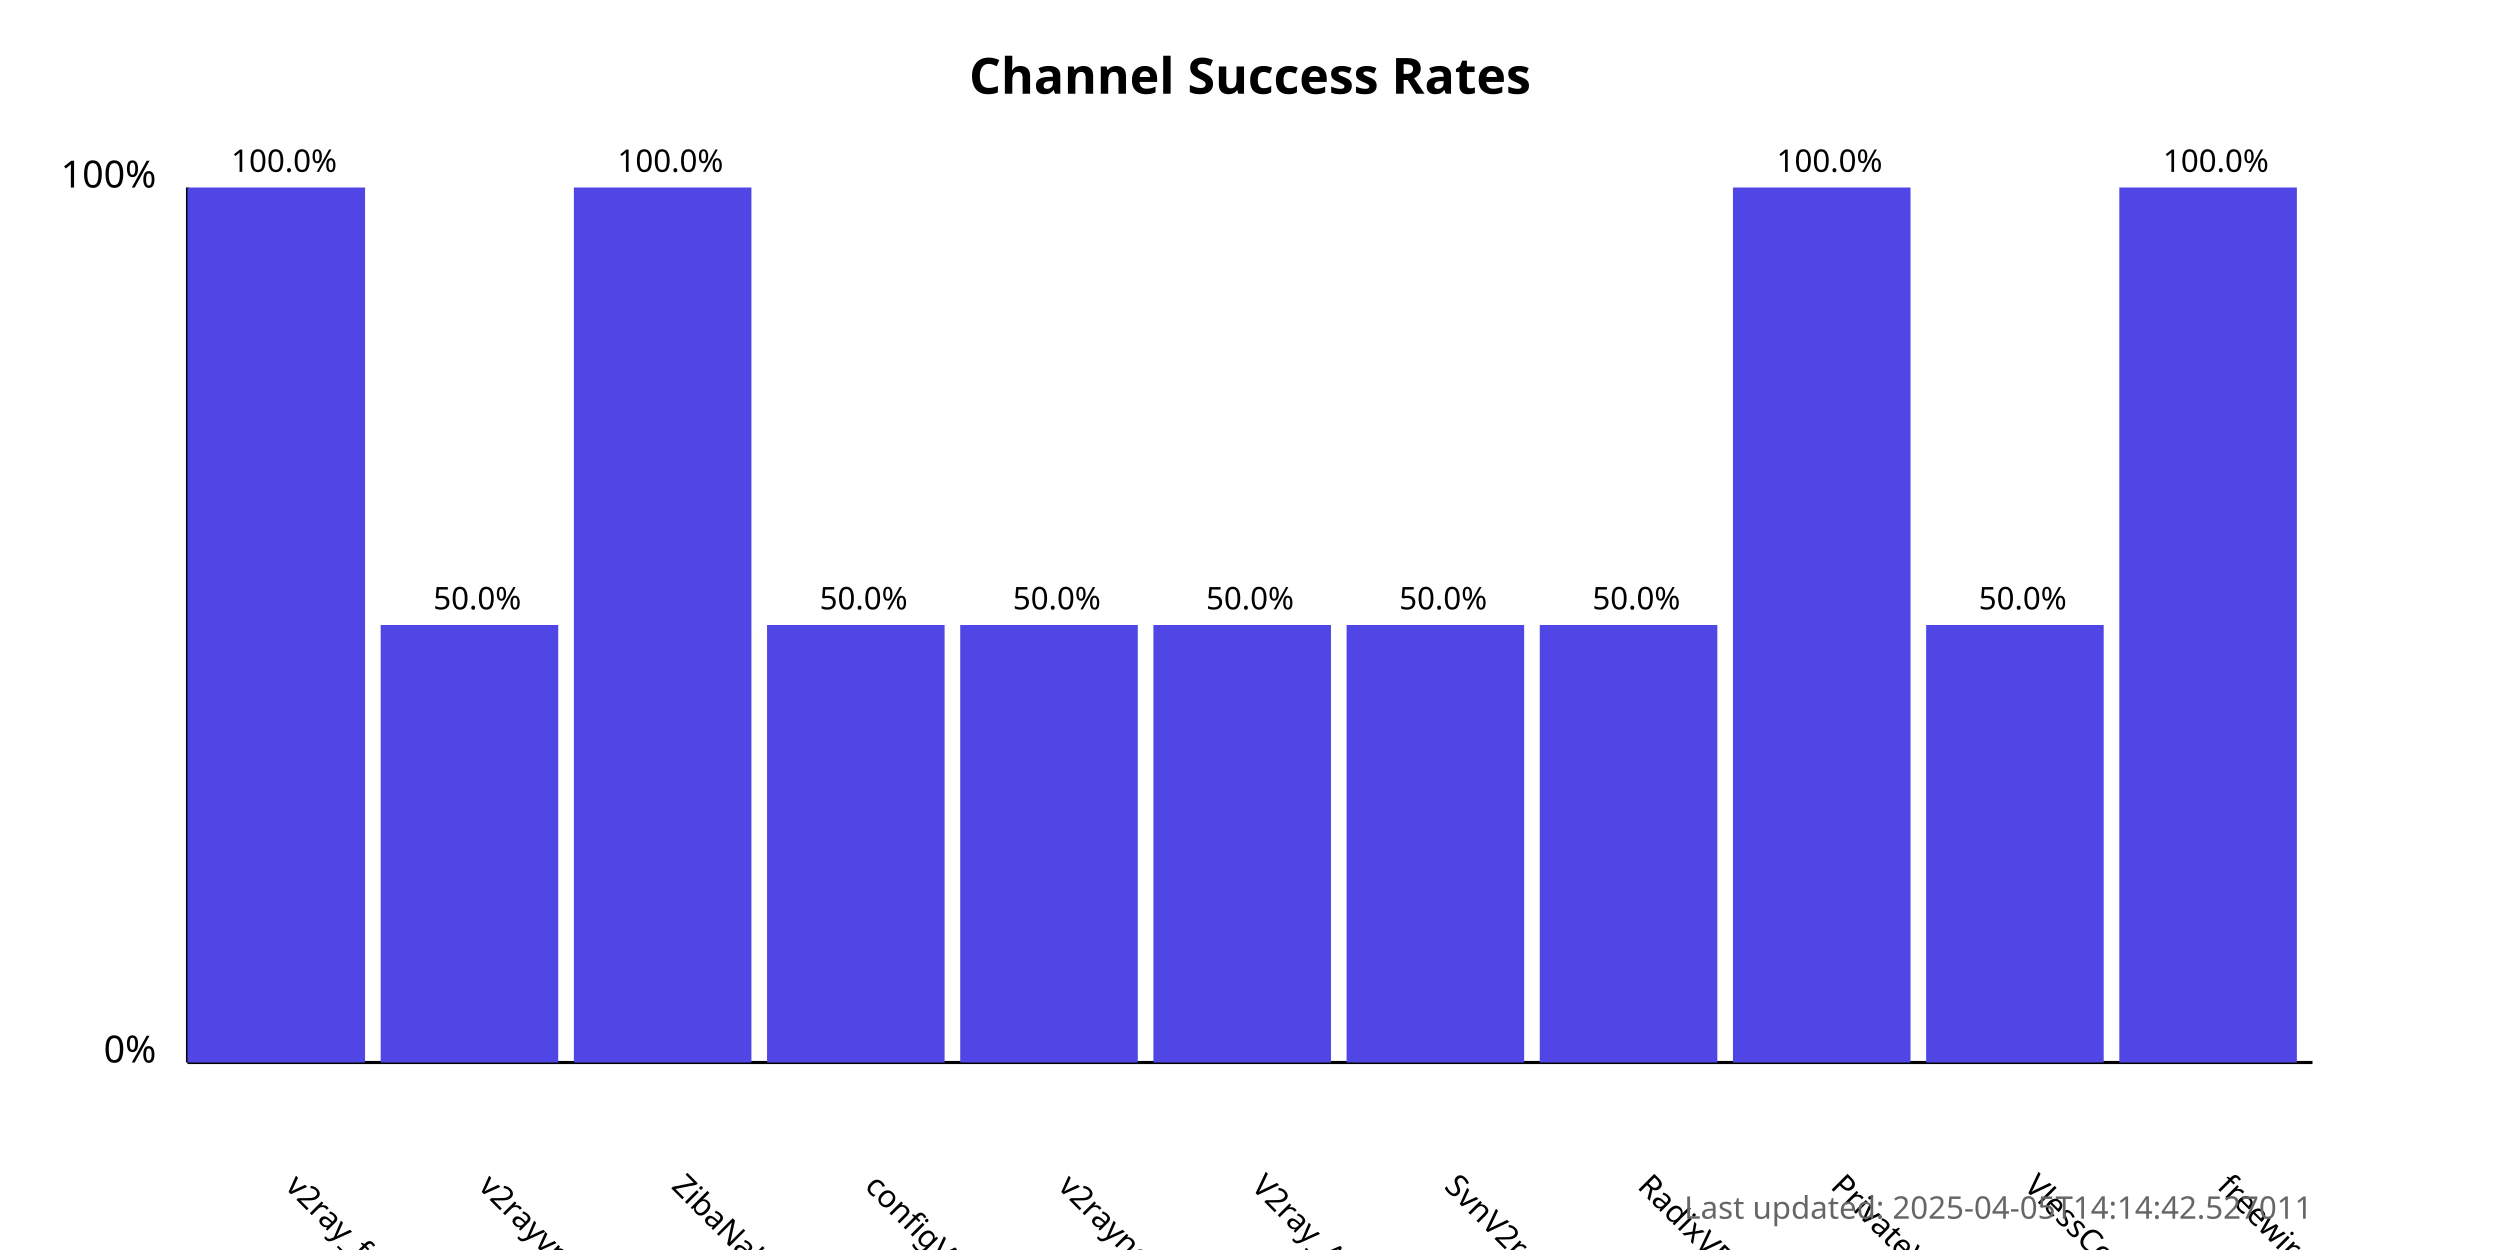
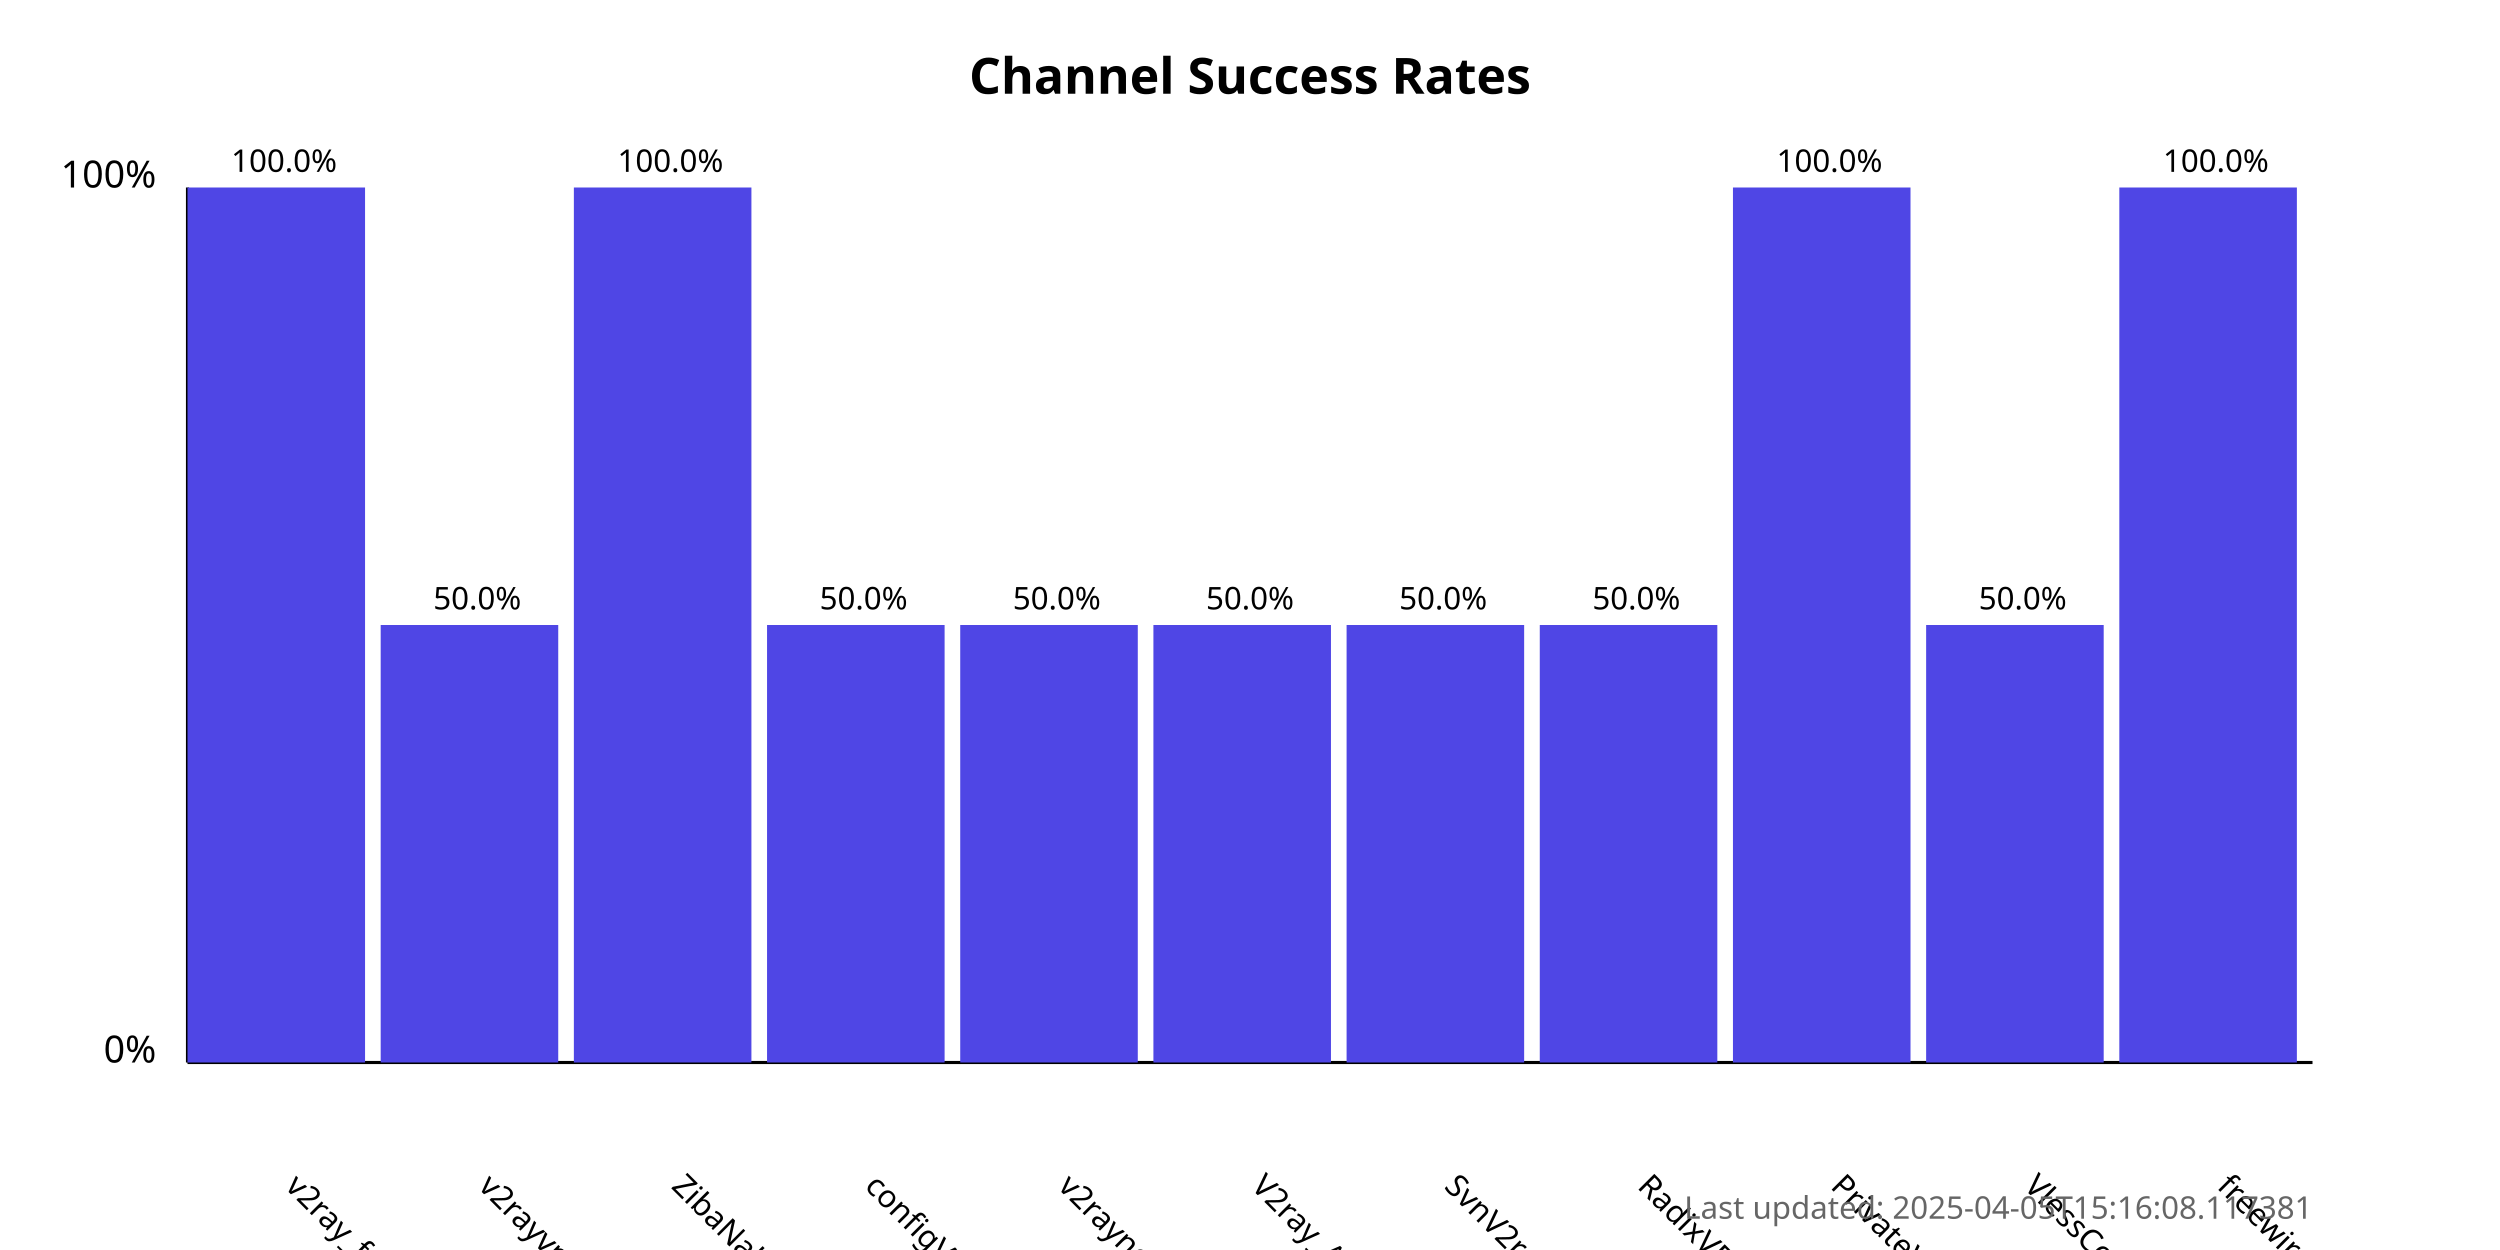
<svg xmlns="http://www.w3.org/2000/svg" width="800" height="400">
  <style>
            .chart-title { font: bold 16px sans-serif; }
            .axis-label { font: 12px sans-serif; }
            .tick-label { font: 10px sans-serif; }
            .bar { fill: #4f46e5; }
            .bar:hover { fill: #6366f1; }
            .timestamp { font: 10px sans-serif; fill: #666; }
        </style>
  <text x="400.0" y="30" text-anchor="middle" class="chart-title">
            Channel Success Rates
        </text>
  <line x1="60" y1="340" x2="60" y2="60" stroke="black" stroke-width="1" />
  <line x1="60" y1="340" x2="740" y2="340" stroke="black" stroke-width="1" />
  <text x="50" y="340" text-anchor="end" class="axis-label">0%</text>
  <text x="50" y="60" text-anchor="end" class="axis-label">100%</text>
  <g>
    <rect x="60" y="60.0" width="56.818" height="280.0" class="bar" />
    <text x="90.909" y="380" transform="rotate(45, 90.90909, 380)" text-anchor="start" class="tick-label">
                v2ray_free_conf
            </text>
    <text x="90.909" y="55.0" text-anchor="middle" class="tick-label">
                100.0%
            </text>
  </g>
  <g>
    <rect x="121.818" y="200.0" width="56.818" height="140.0" class="bar" />
    <text x="152.727" y="380" transform="rotate(45, 152.7273, 380)" text-anchor="start" class="tick-label">
                v2rayvpno
            </text>
    <text x="152.727" y="195.0" text-anchor="middle" class="tick-label">
                50.0%
            </text>
  </g>
  <g>
    <rect x="183.636" y="60.0" width="56.818" height="280.0" class="bar" />
    <text x="214.545" y="380" transform="rotate(45, 214.5455, 380)" text-anchor="start" class="tick-label">
                ZibaNabz
            </text>
    <text x="214.545" y="55.0" text-anchor="middle" class="tick-label">
                100.0%
            </text>
  </g>
  <g>
    <rect x="245.455" y="200.0" width="56.818" height="140.0" class="bar" />
    <text x="276.364" y="380" transform="rotate(45, 276.3636, 380)" text-anchor="start" class="tick-label">
                configV2rayForFree
            </text>
    <text x="276.364" y="195.0" text-anchor="middle" class="tick-label">
                50.0%
            </text>
  </g>
  <g>
    <rect x="307.273" y="200.0" width="56.818" height="140.0" class="bar" />
    <text x="338.182" y="380" transform="rotate(45, 338.1818, 380)" text-anchor="start" class="tick-label">
                v2rayngvpn
            </text>
    <text x="338.182" y="195.0" text-anchor="middle" class="tick-label">
                50.0%
            </text>
  </g>
  <g>
    <rect x="369.091" y="200.0" width="56.818" height="140.0" class="bar" />
    <text x="400.0" y="380" transform="rotate(45, 400.0, 380)" text-anchor="start" class="tick-label">
                V2ray_Alpha
            </text>
    <text x="400.0" y="195.0" text-anchor="middle" class="tick-label">
                50.0%
            </text>
  </g>
  <g>
    <rect x="430.909" y="200.0" width="56.818" height="140.0" class="bar" />
    <text x="461.818" y="380" transform="rotate(45, 461.8182, 380)" text-anchor="start" class="tick-label">
                SvnV2ray
            </text>
    <text x="461.818" y="195.0" text-anchor="middle" class="tick-label">
                50.0%
            </text>
  </g>
  <g>
    <rect x="492.727" y="200.0" width="56.818" height="140.0" class="bar" />
    <text x="523.636" y="380" transform="rotate(45, 523.6364, 380)" text-anchor="start" class="tick-label">
                RadixVPN
            </text>
    <text x="523.636" y="195.0" text-anchor="middle" class="tick-label">
                50.0%
            </text>
  </g>
  <g>
    <rect x="554.545" y="60.0" width="56.818" height="280.0" class="bar" />
    <text x="585.455" y="380" transform="rotate(45, 585.4545, 380)" text-anchor="start" class="tick-label">
                PrivateVPNs
            </text>
    <text x="585.455" y="55.0" text-anchor="middle" class="tick-label">
                100.0%
            </text>
  </g>
  <g>
    <rect x="616.364" y="200.0" width="56.818" height="140.0" class="bar" />
    <text x="647.273" y="380" transform="rotate(45, 647.2727, 380)" text-anchor="start" class="tick-label">
                VlessConfig
            </text>
    <text x="647.273" y="195.0" text-anchor="middle" class="tick-label">
                50.0%
            </text>
  </g>
  <g>
    <rect x="678.182" y="60.0" width="56.818" height="280.0" class="bar" />
    <text x="709.091" y="380" transform="rotate(45, 709.0909, 380)" text-anchor="start" class="tick-label">
                freewireguard
            </text>
    <text x="709.091" y="55.0" text-anchor="middle" class="tick-label">
                100.0%
            </text>
  </g>
  <text x="740" y="390" text-anchor="end" class="timestamp">
-             Last updated: 2025-04-05T14:14:42.527011
+             Last updated: 2025-04-05T15:16:08.117381
        </text>
</svg>
